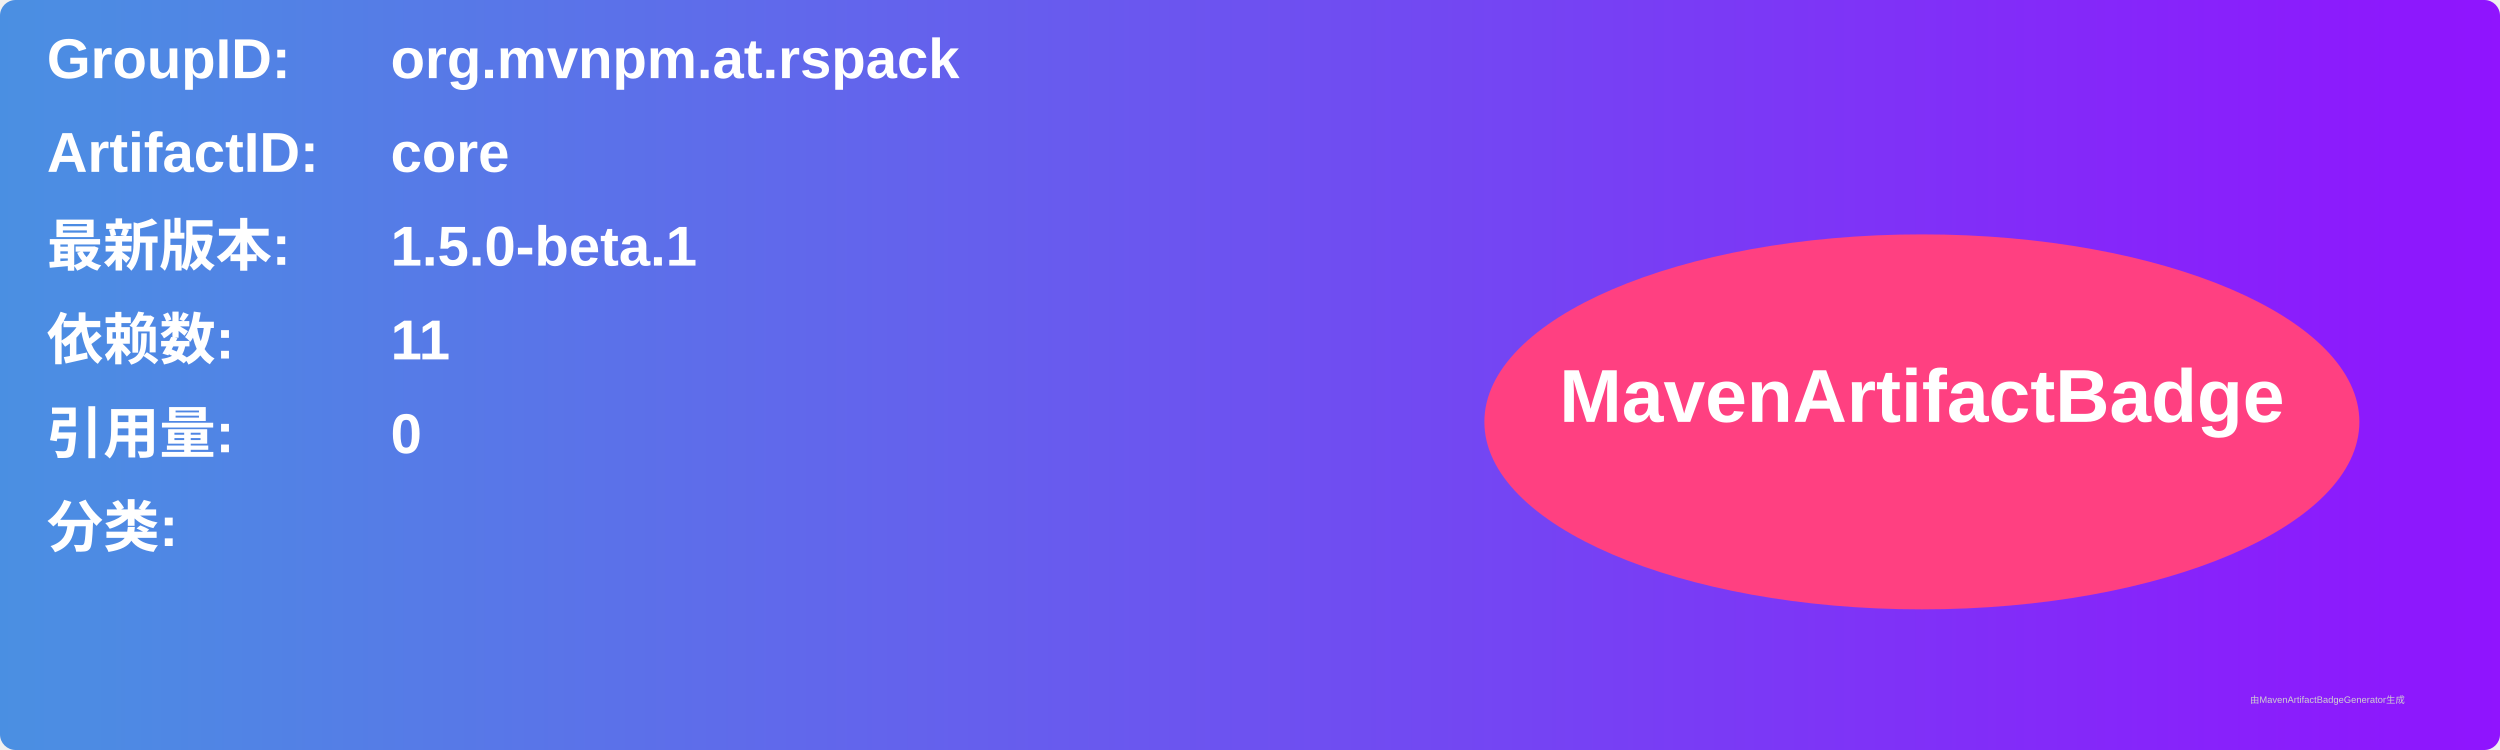
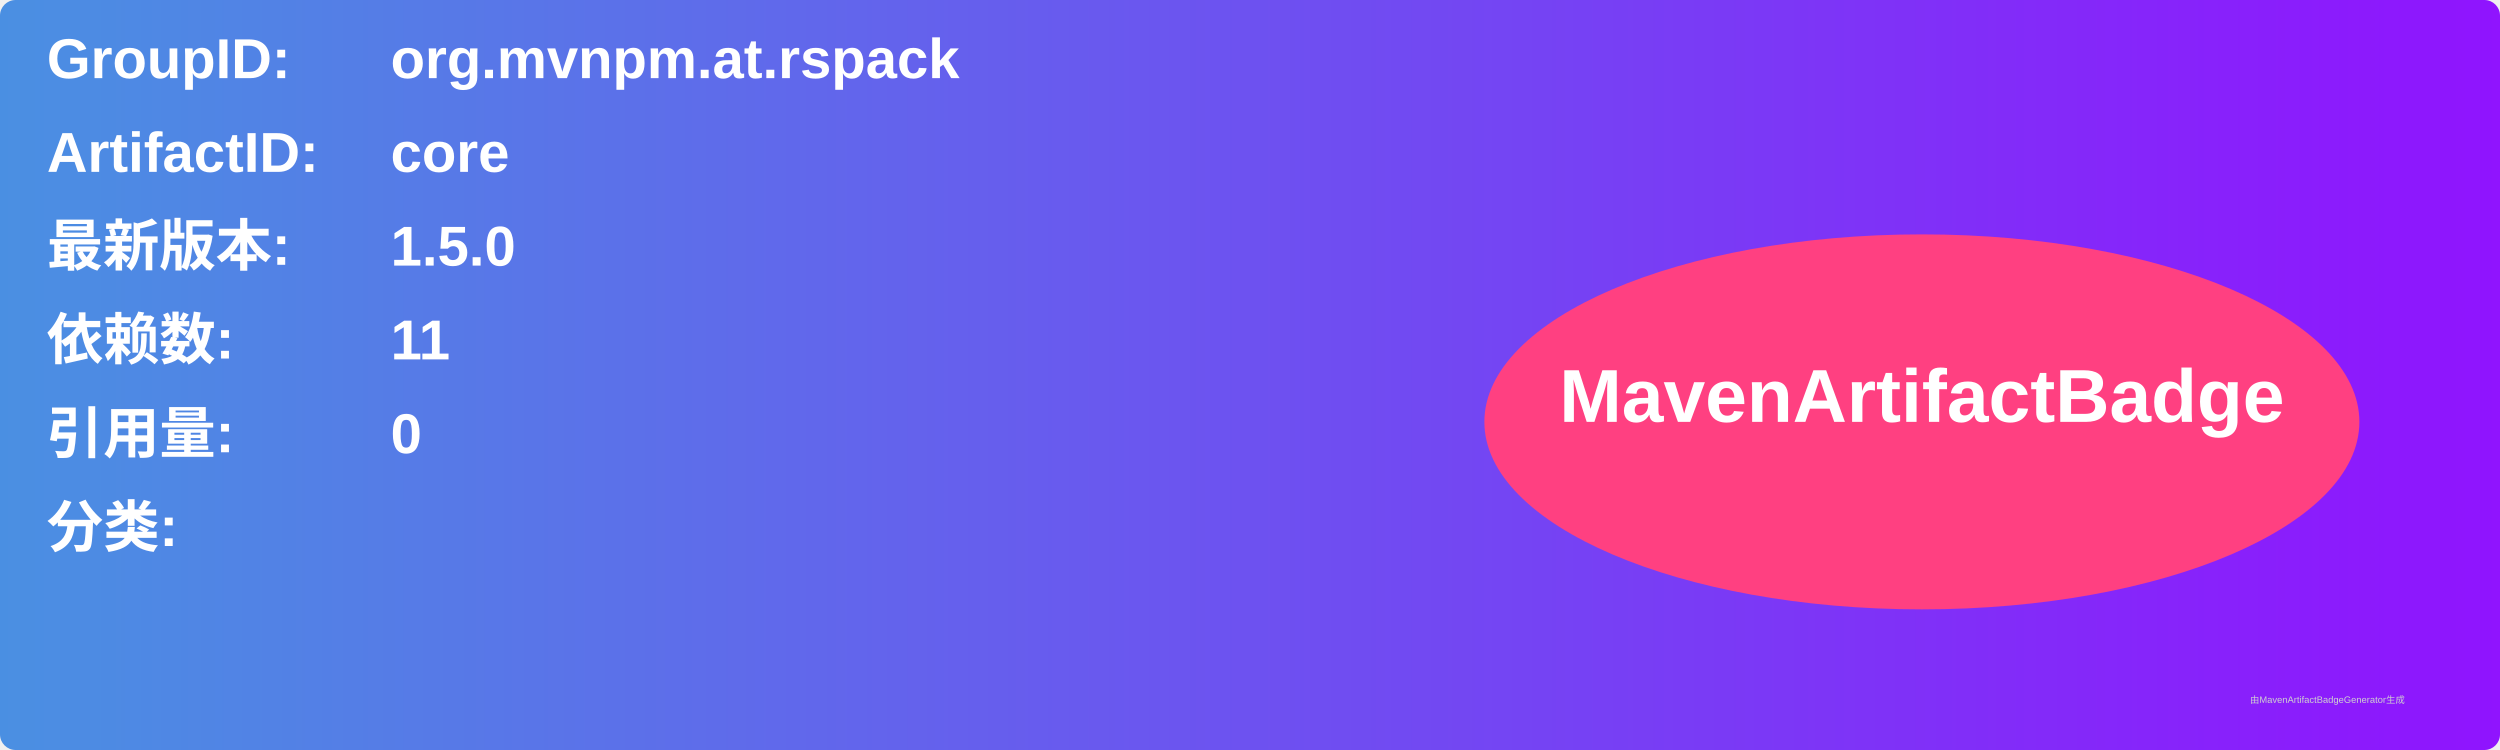
<svg xmlns="http://www.w3.org/2000/svg" width="800" height="240" viewBox="0 0 800 240">
  <linearGradient id="grad" x1="0%" y1="0%" x2="100%" y2="0%">
    <stop offset="0%" stop-color="#4a90e2" />
    <stop offset="100%" stop-color="#9013fe" />
  </linearGradient>
  <rect width="100%" height="100%" rx="5" ry="5" fill="url(#grad)" />
  <g transform="translate(15, 15)">
    <text x="0" y="10" font-family="Arial" font-size="18" fill="white" font-weight="bold" width="260">GroupID:</text>
    <text x="110" y="10" font-family="Arial" font-size="18" fill="white" font-weight="bold" width="460">org.mvnpm.at.rspack</text>
    <text x="0" y="40" font-family="Arial" font-size="18" fill="white" font-weight="bold" width="260">ArtifactID:</text>
    <text x="110" y="40" font-family="Arial" font-size="18" fill="white" font-weight="bold" width="460">core</text>
    <text x="0" y="70" font-family="Arial" font-size="18" fill="white" font-weight="bold">最新版本:</text>
    <text x="110" y="70" font-family="Arial" font-size="18" fill="white" font-weight="bold">
-       <tspan font-weight="bold">1.5.0-beta.1</tspan>
+       <tspan font-weight="bold">1.5.0</tspan>
    </text>
    <text x="0" y="100" font-family="Arial" font-size="18" fill="white" font-weight="bold">依赖数: </text>
    <text x="110" y="100" font-family="Arial" font-size="18" fill="white">
      <tspan font-weight="bold">11</tspan>
    </text>
    <text x="0" y="130" font-family="Arial" font-size="18" fill="white" font-weight="bold">引用量: </text>
    <text x="110" y="130" font-family="Arial" font-size="18" fill="white">
      <tspan font-weight="bold">0</tspan>
    </text>
    <text x="0" y="160" font-family="Arial" font-size="18" fill="white" font-weight="bold">分类:</text>
    <text x="10" y="190" font-family="Arial" font-size="10" fill="white">
      <tspan font-weight="bold" />
    </text>
    <ellipse cx="600" cy="120" rx="140" ry="60" fill="#ff4081" />
    <text x="600" y="120" text-anchor="middle" font-family="Arial" font-size="24" fill="white" font-weight="bold">MavenArtifactBadge</text>
  </g>
  <text x="720" y="225" font-family="Arial" font-size="3" fill="#d0d0d0">由MavenArtifactBadgeGenerator生成</text>
</svg>
